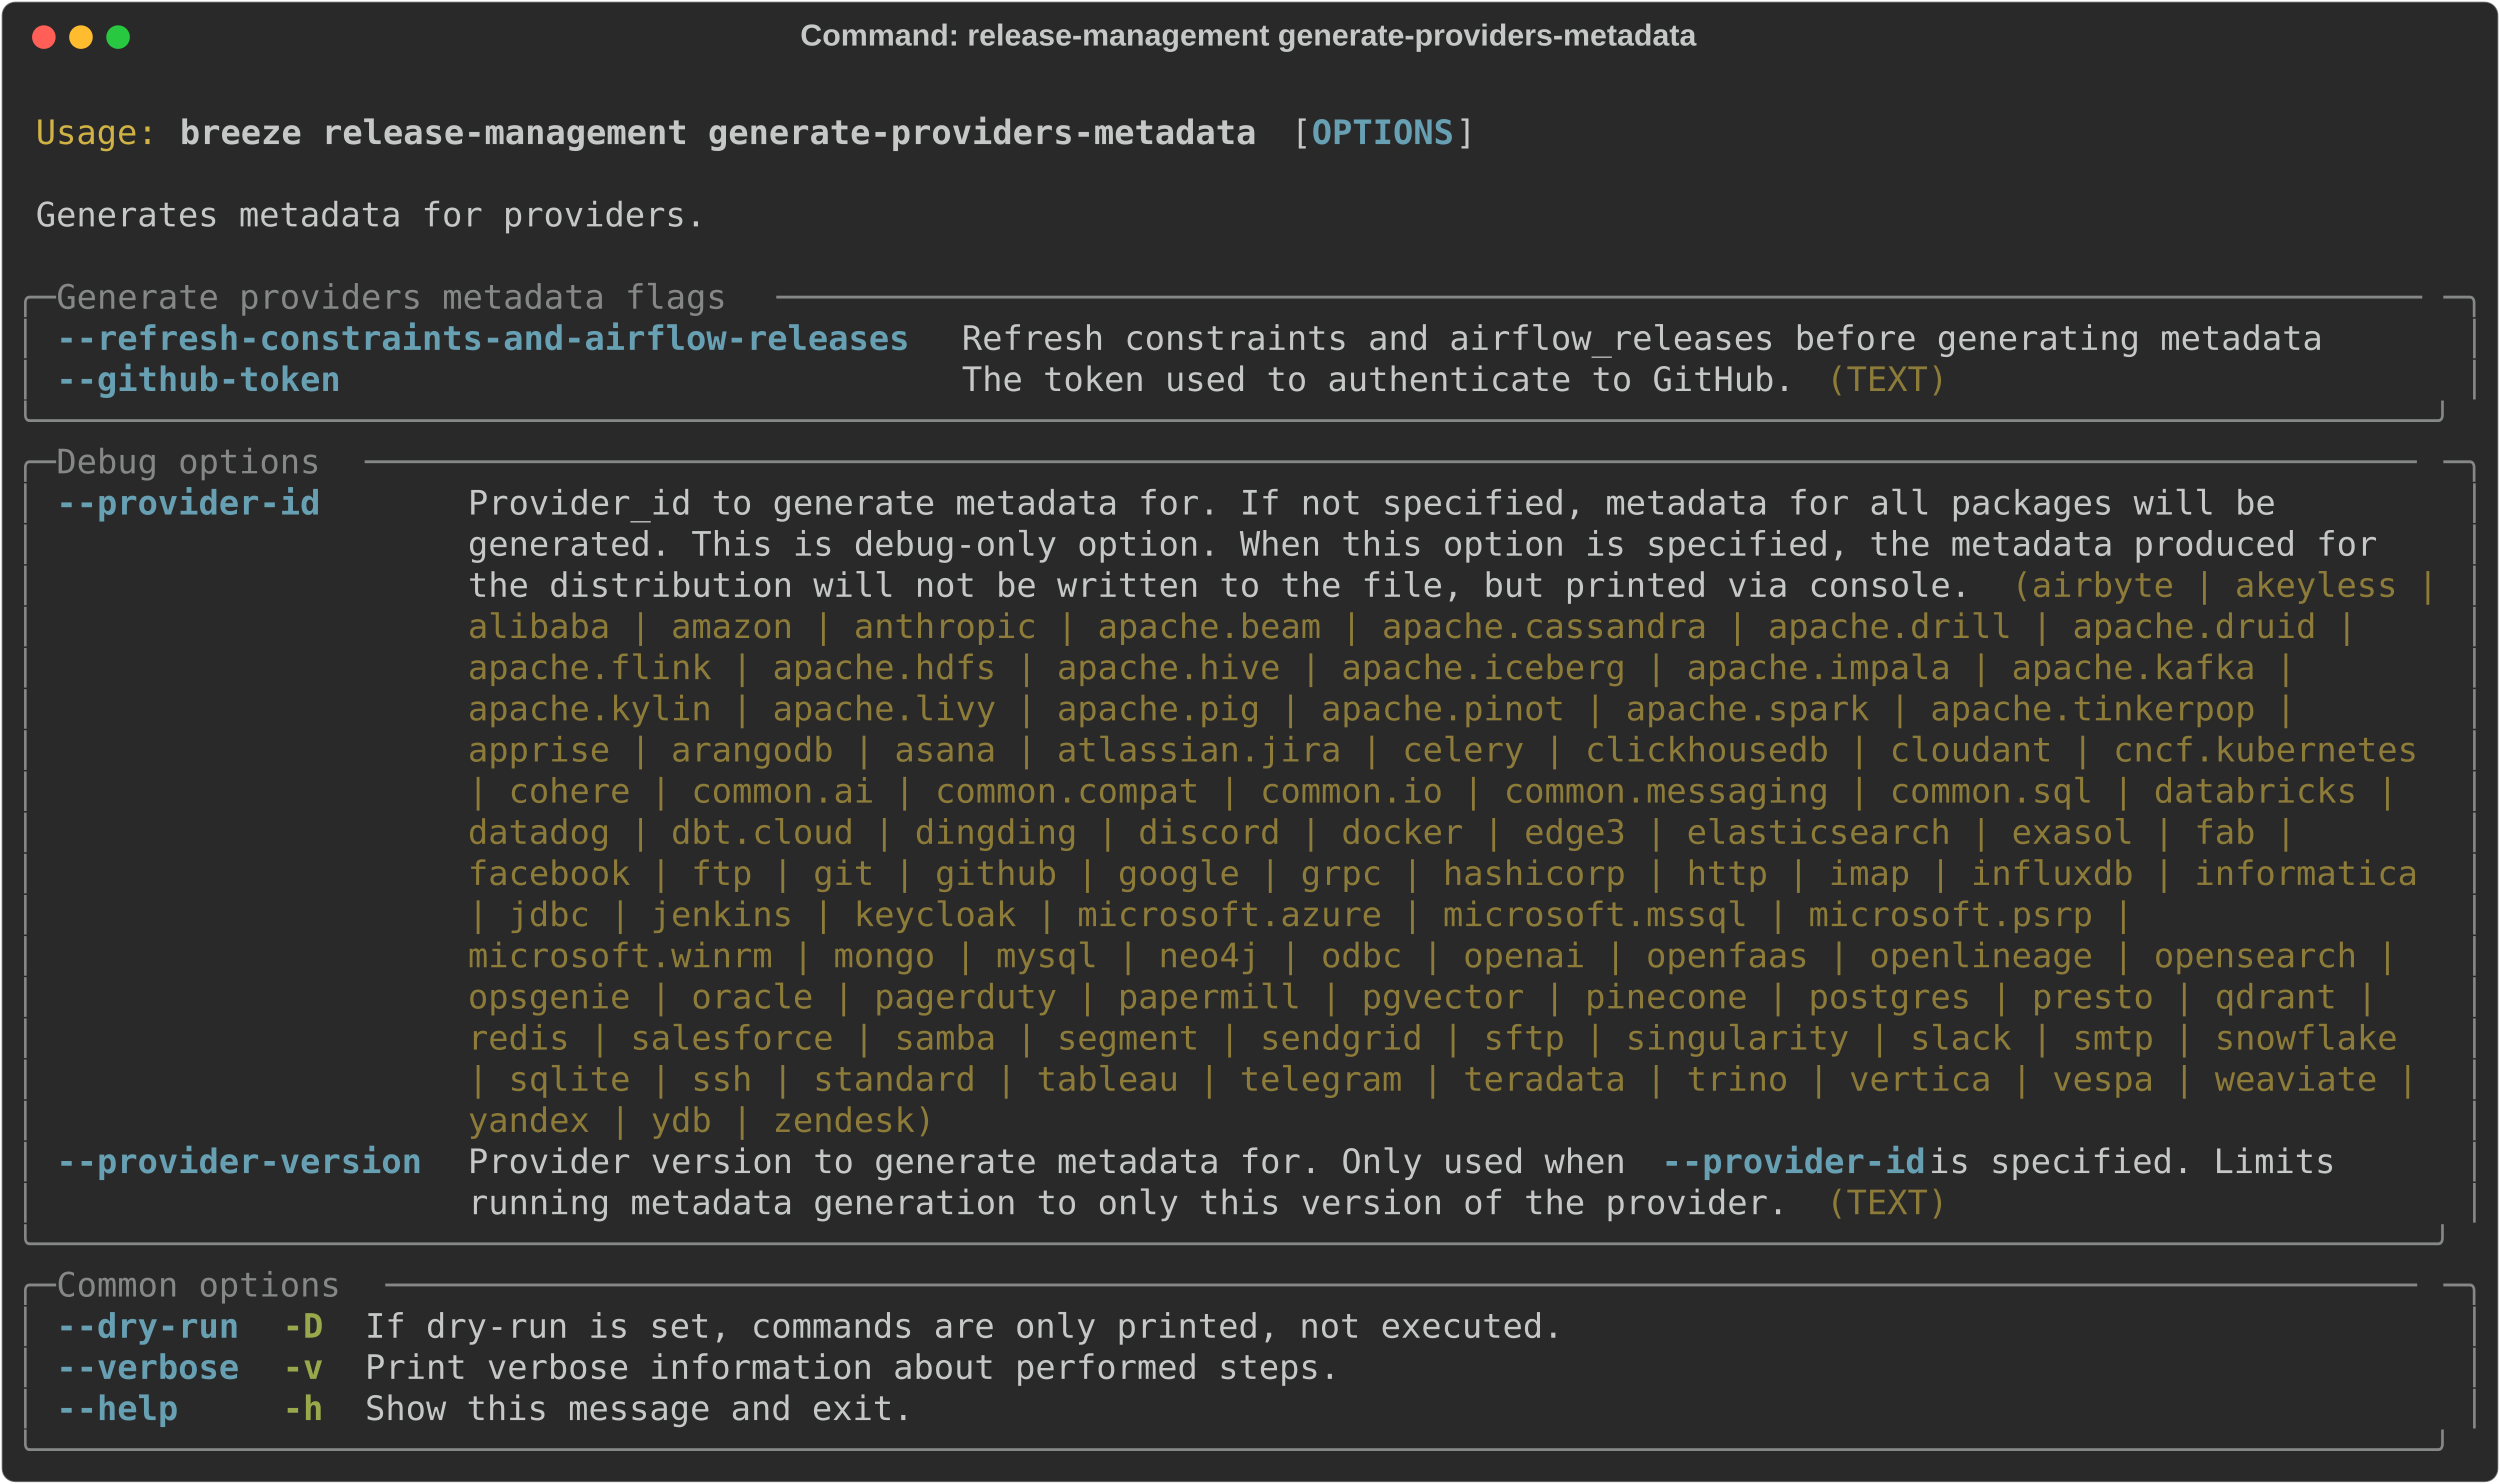
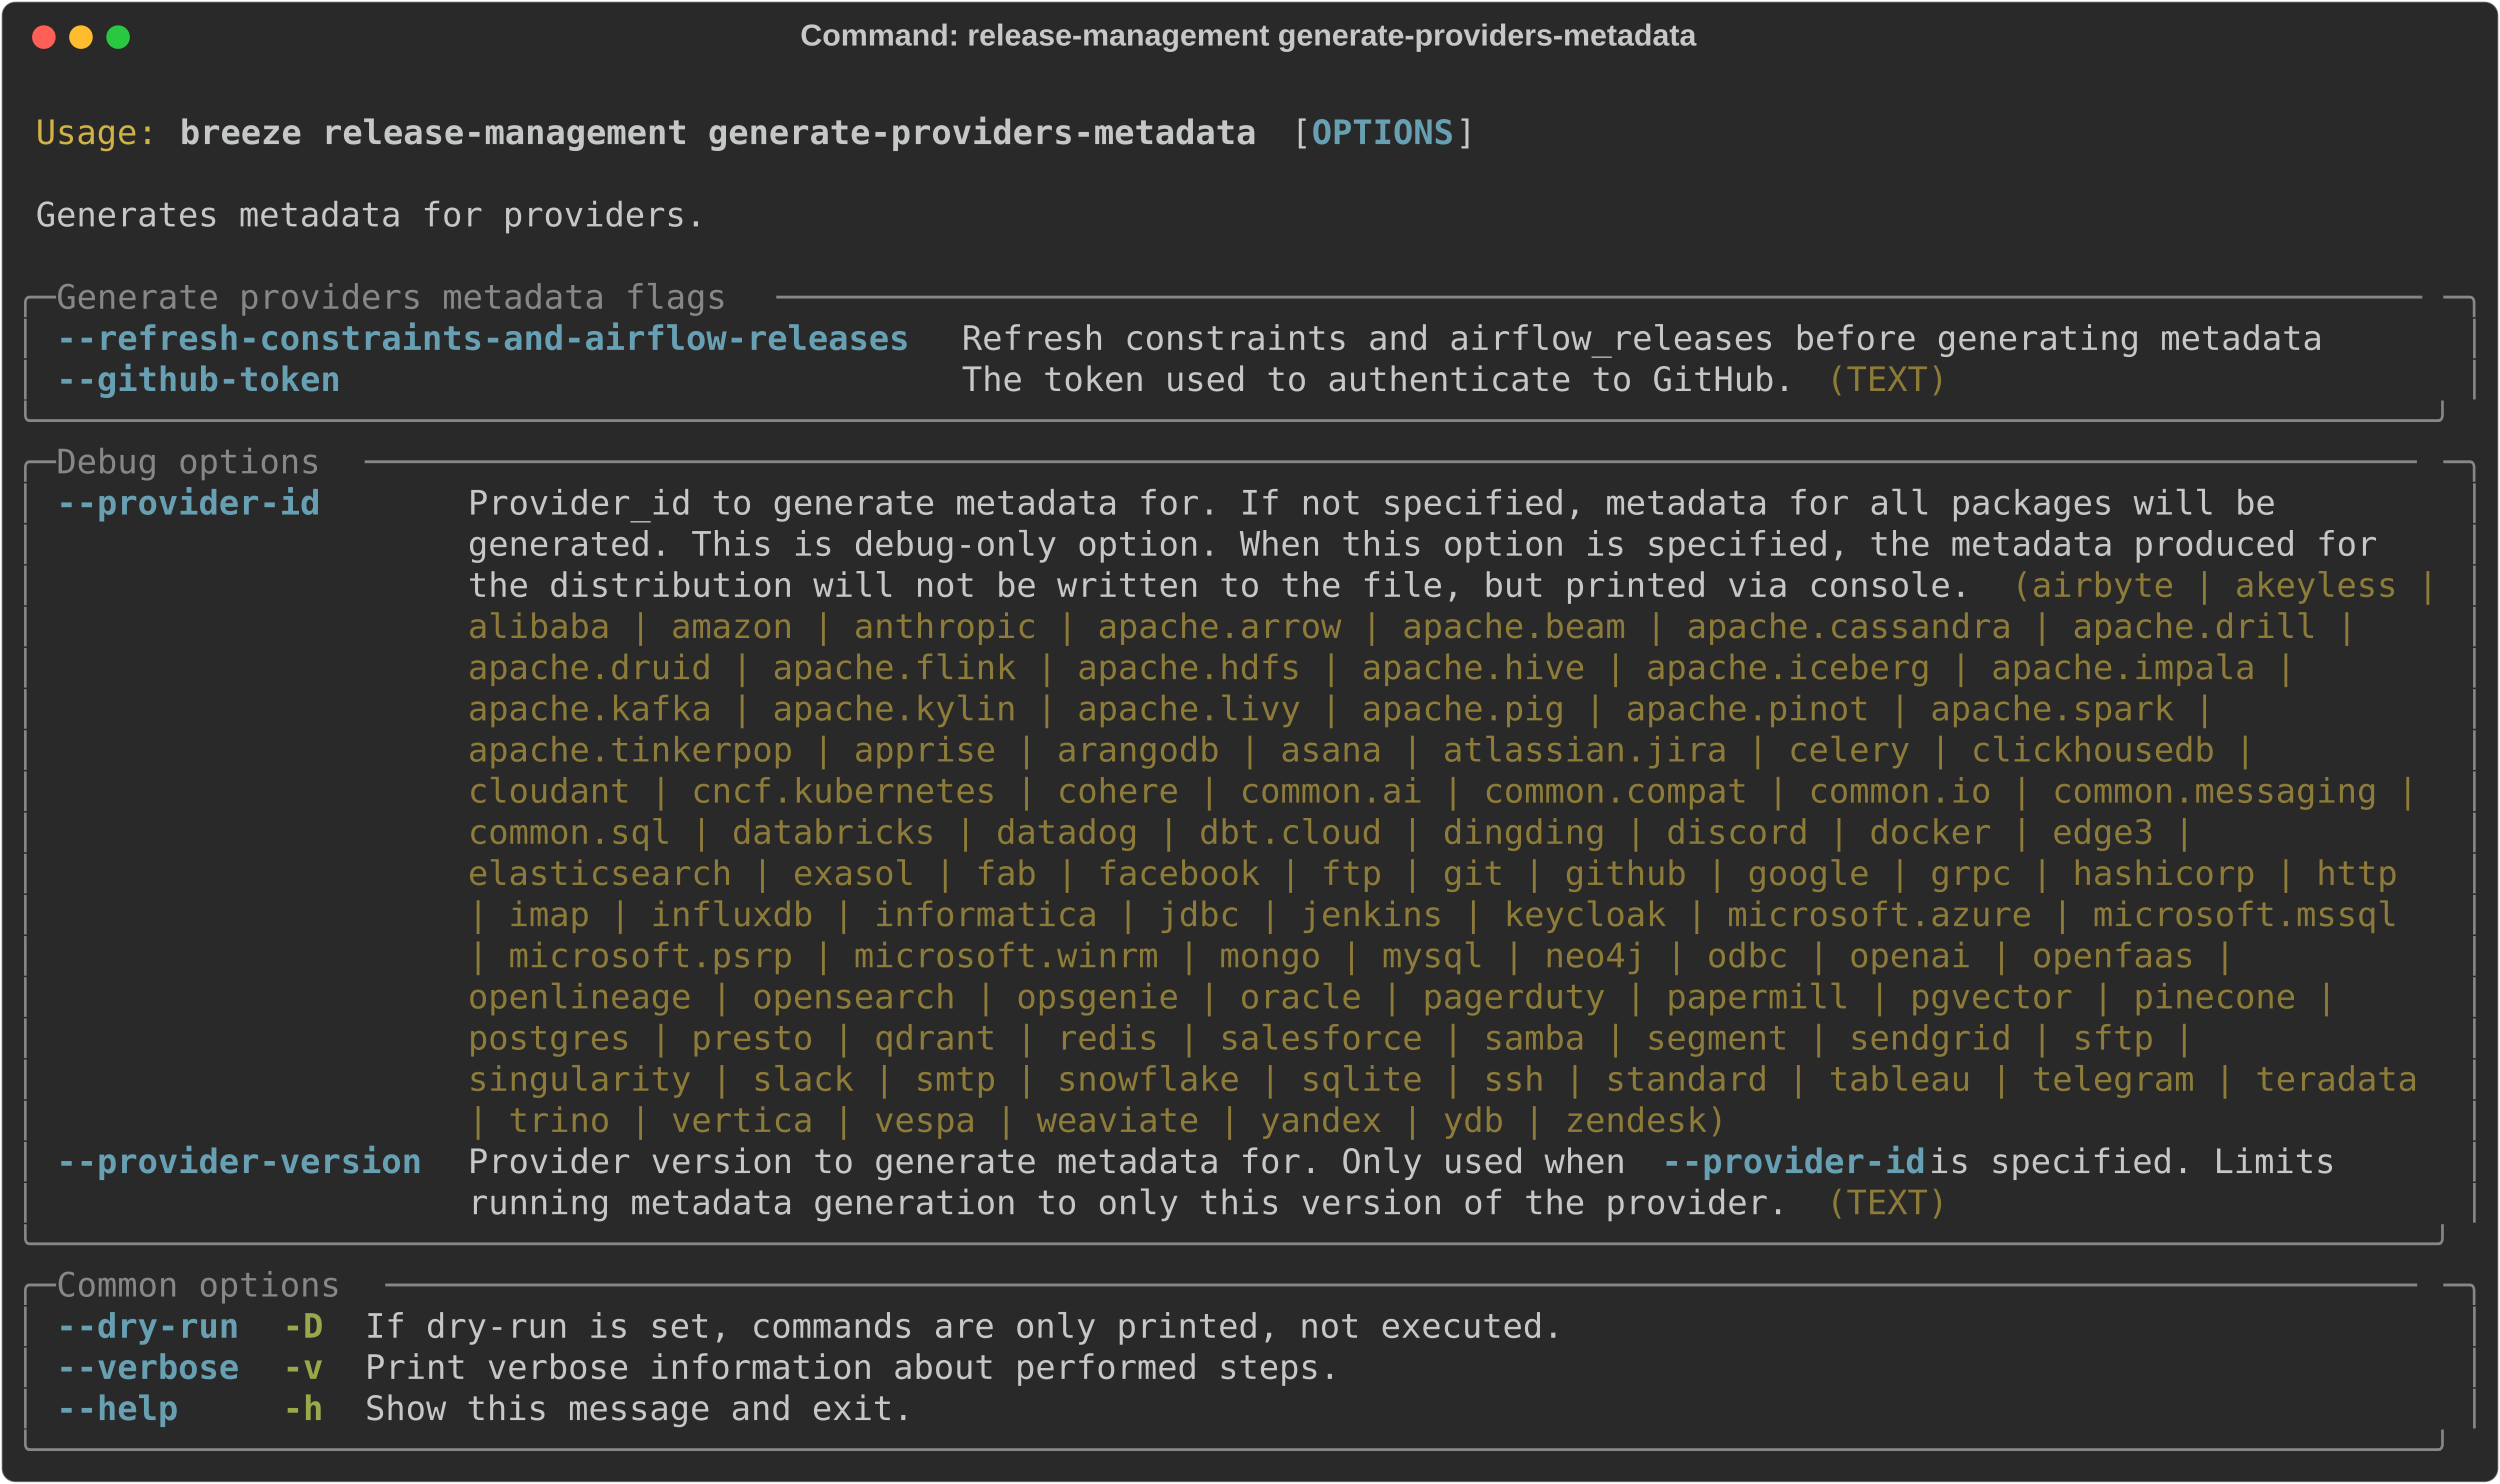
<svg xmlns="http://www.w3.org/2000/svg" class="rich-terminal" viewBox="0 0 1482 879.6">
  <style>

    @font-face {
        font-family: "Fira Code";
        src: local("FiraCode-Regular"),
                url("https://cdnjs.cloudflare.com/ajax/libs/firacode/6.2.0/woff2/FiraCode-Regular.woff2") format("woff2"),
                url("https://cdnjs.cloudflare.com/ajax/libs/firacode/6.2.0/woff/FiraCode-Regular.woff") format("woff");
        font-style: normal;
        font-weight: 400;
    }
    @font-face {
        font-family: "Fira Code";
        src: local("FiraCode-Bold"),
                url("https://cdnjs.cloudflare.com/ajax/libs/firacode/6.2.0/woff2/FiraCode-Bold.woff2") format("woff2"),
                url("https://cdnjs.cloudflare.com/ajax/libs/firacode/6.2.0/woff/FiraCode-Bold.woff") format("woff");
        font-style: bold;
        font-weight: 700;
    }

    .breeze-release-management-generate-providers-metadata-matrix {
        font-family: Fira Code, monospace;
        font-size: 20px;
        line-height: 24.4px;
        font-variant-east-asian: full-width;
    }

    .breeze-release-management-generate-providers-metadata-title {
        font-size: 18px;
        font-weight: bold;
        font-family: arial;
    }

    .breeze-release-management-generate-providers-metadata-r1 { fill: #c5c8c6 }
.breeze-release-management-generate-providers-metadata-r2 { fill: #d0b344 }
.breeze-release-management-generate-providers-metadata-r3 { fill: #c5c8c6;font-weight: bold }
.breeze-release-management-generate-providers-metadata-r4 { fill: #68a0b3;font-weight: bold }
.breeze-release-management-generate-providers-metadata-r5 { fill: #868887 }
.breeze-release-management-generate-providers-metadata-r6 { fill: #8d7b39 }
.breeze-release-management-generate-providers-metadata-r7 { fill: #98a84b;font-weight: bold }
    </style>
  <defs>
    <clipPath id="breeze-release-management-generate-providers-metadata-clip-terminal">
      <rect x="0" y="0" width="1463.0" height="828.6" />
    </clipPath>
    <clipPath id="breeze-release-management-generate-providers-metadata-line-0">
      <rect x="0" y="1.5" width="1464" height="24.65" />
    </clipPath>
    <clipPath id="breeze-release-management-generate-providers-metadata-line-1">
      <rect x="0" y="25.9" width="1464" height="24.65" />
    </clipPath>
    <clipPath id="breeze-release-management-generate-providers-metadata-line-2">
      <rect x="0" y="50.3" width="1464" height="24.65" />
    </clipPath>
    <clipPath id="breeze-release-management-generate-providers-metadata-line-3">
      <rect x="0" y="74.7" width="1464" height="24.65" />
    </clipPath>
    <clipPath id="breeze-release-management-generate-providers-metadata-line-4">
      <rect x="0" y="99.1" width="1464" height="24.65" />
    </clipPath>
    <clipPath id="breeze-release-management-generate-providers-metadata-line-5">
      <rect x="0" y="123.5" width="1464" height="24.65" />
    </clipPath>
    <clipPath id="breeze-release-management-generate-providers-metadata-line-6">
      <rect x="0" y="147.9" width="1464" height="24.65" />
    </clipPath>
    <clipPath id="breeze-release-management-generate-providers-metadata-line-7">
      <rect x="0" y="172.3" width="1464" height="24.65" />
    </clipPath>
    <clipPath id="breeze-release-management-generate-providers-metadata-line-8">
      <rect x="0" y="196.7" width="1464" height="24.65" />
    </clipPath>
    <clipPath id="breeze-release-management-generate-providers-metadata-line-9">
      <rect x="0" y="221.1" width="1464" height="24.65" />
    </clipPath>
    <clipPath id="breeze-release-management-generate-providers-metadata-line-10">
      <rect x="0" y="245.5" width="1464" height="24.65" />
    </clipPath>
    <clipPath id="breeze-release-management-generate-providers-metadata-line-11">
      <rect x="0" y="269.9" width="1464" height="24.65" />
    </clipPath>
    <clipPath id="breeze-release-management-generate-providers-metadata-line-12">
      <rect x="0" y="294.3" width="1464" height="24.65" />
    </clipPath>
    <clipPath id="breeze-release-management-generate-providers-metadata-line-13">
      <rect x="0" y="318.7" width="1464" height="24.65" />
    </clipPath>
    <clipPath id="breeze-release-management-generate-providers-metadata-line-14">
      <rect x="0" y="343.1" width="1464" height="24.65" />
    </clipPath>
    <clipPath id="breeze-release-management-generate-providers-metadata-line-15">
      <rect x="0" y="367.5" width="1464" height="24.65" />
    </clipPath>
    <clipPath id="breeze-release-management-generate-providers-metadata-line-16">
      <rect x="0" y="391.9" width="1464" height="24.65" />
    </clipPath>
    <clipPath id="breeze-release-management-generate-providers-metadata-line-17">
      <rect x="0" y="416.3" width="1464" height="24.65" />
    </clipPath>
    <clipPath id="breeze-release-management-generate-providers-metadata-line-18">
      <rect x="0" y="440.7" width="1464" height="24.65" />
    </clipPath>
    <clipPath id="breeze-release-management-generate-providers-metadata-line-19">
      <rect x="0" y="465.1" width="1464" height="24.65" />
    </clipPath>
    <clipPath id="breeze-release-management-generate-providers-metadata-line-20">
      <rect x="0" y="489.5" width="1464" height="24.65" />
    </clipPath>
    <clipPath id="breeze-release-management-generate-providers-metadata-line-21">
      <rect x="0" y="513.9" width="1464" height="24.65" />
    </clipPath>
    <clipPath id="breeze-release-management-generate-providers-metadata-line-22">
      <rect x="0" y="538.3" width="1464" height="24.65" />
    </clipPath>
    <clipPath id="breeze-release-management-generate-providers-metadata-line-23">
      <rect x="0" y="562.7" width="1464" height="24.65" />
    </clipPath>
    <clipPath id="breeze-release-management-generate-providers-metadata-line-24">
      <rect x="0" y="587.1" width="1464" height="24.65" />
    </clipPath>
    <clipPath id="breeze-release-management-generate-providers-metadata-line-25">
      <rect x="0" y="611.5" width="1464" height="24.65" />
    </clipPath>
    <clipPath id="breeze-release-management-generate-providers-metadata-line-26">
      <rect x="0" y="635.9" width="1464" height="24.65" />
    </clipPath>
    <clipPath id="breeze-release-management-generate-providers-metadata-line-27">
      <rect x="0" y="660.3" width="1464" height="24.65" />
    </clipPath>
    <clipPath id="breeze-release-management-generate-providers-metadata-line-28">
      <rect x="0" y="684.7" width="1464" height="24.65" />
    </clipPath>
    <clipPath id="breeze-release-management-generate-providers-metadata-line-29">
      <rect x="0" y="709.1" width="1464" height="24.65" />
    </clipPath>
    <clipPath id="breeze-release-management-generate-providers-metadata-line-30">
      <rect x="0" y="733.5" width="1464" height="24.65" />
    </clipPath>
    <clipPath id="breeze-release-management-generate-providers-metadata-line-31">
      <rect x="0" y="757.9" width="1464" height="24.65" />
    </clipPath>
    <clipPath id="breeze-release-management-generate-providers-metadata-line-32">
      <rect x="0" y="782.3" width="1464" height="24.65" />
    </clipPath>
  </defs>
  <rect fill="#292929" stroke="rgba(255,255,255,0.35)" stroke-width="1" x="1" y="1" width="1480" height="877.6" rx="8" />
  <text class="breeze-release-management-generate-providers-metadata-title" fill="#c5c8c6" text-anchor="middle" x="740" y="27">Command: release-management generate-providers-metadata</text>
  <g transform="translate(26,22)">
    <circle cx="0" cy="0" r="7" fill="#ff5f57" />
    <circle cx="22" cy="0" r="7" fill="#febc2e" />
    <circle cx="44" cy="0" r="7" fill="#28c840" />
  </g>
  <g transform="translate(9, 41)" clip-path="url(#breeze-release-management-generate-providers-metadata-clip-terminal)">
    <g class="breeze-release-management-generate-providers-metadata-matrix">
      <text class="breeze-release-management-generate-providers-metadata-r1" x="1464" y="20" textLength="12.2" clip-path="url(#breeze-release-management-generate-providers-metadata-line-0)">
</text>
      <text class="breeze-release-management-generate-providers-metadata-r2" x="12.2" y="44.4" textLength="73.2" clip-path="url(#breeze-release-management-generate-providers-metadata-line-1)">Usage:</text>
      <text class="breeze-release-management-generate-providers-metadata-r3" x="97.6" y="44.4" textLength="646.6" clip-path="url(#breeze-release-management-generate-providers-metadata-line-1)">breeze release-management generate-providers-metadata</text>
      <text class="breeze-release-management-generate-providers-metadata-r1" x="756.4" y="44.4" textLength="12.2" clip-path="url(#breeze-release-management-generate-providers-metadata-line-1)">[</text>
      <text class="breeze-release-management-generate-providers-metadata-r4" x="768.6" y="44.4" textLength="85.4" clip-path="url(#breeze-release-management-generate-providers-metadata-line-1)">OPTIONS</text>
      <text class="breeze-release-management-generate-providers-metadata-r1" x="854" y="44.4" textLength="12.2" clip-path="url(#breeze-release-management-generate-providers-metadata-line-1)">]</text>
      <text class="breeze-release-management-generate-providers-metadata-r1" x="1464" y="44.4" textLength="12.2" clip-path="url(#breeze-release-management-generate-providers-metadata-line-1)">
</text>
      <text class="breeze-release-management-generate-providers-metadata-r1" x="1464" y="68.8" textLength="12.2" clip-path="url(#breeze-release-management-generate-providers-metadata-line-2)">
</text>
      <text class="breeze-release-management-generate-providers-metadata-r1" x="12.2" y="93.2" textLength="402.6" clip-path="url(#breeze-release-management-generate-providers-metadata-line-3)">Generates metadata for providers.</text>
      <text class="breeze-release-management-generate-providers-metadata-r1" x="1464" y="93.2" textLength="12.2" clip-path="url(#breeze-release-management-generate-providers-metadata-line-3)">
</text>
      <text class="breeze-release-management-generate-providers-metadata-r1" x="1464" y="117.6" textLength="12.2" clip-path="url(#breeze-release-management-generate-providers-metadata-line-4)">
</text>
      <text class="breeze-release-management-generate-providers-metadata-r5" x="0" y="142" textLength="24.4" clip-path="url(#breeze-release-management-generate-providers-metadata-line-5)">╭─</text>
      <text class="breeze-release-management-generate-providers-metadata-r5" x="24.4" y="142" textLength="427" clip-path="url(#breeze-release-management-generate-providers-metadata-line-5)"> Generate providers metadata flags </text>
      <text class="breeze-release-management-generate-providers-metadata-r5" x="451.4" y="142" textLength="988.2" clip-path="url(#breeze-release-management-generate-providers-metadata-line-5)">─────────────────────────────────────────────────────────────────────────────────</text>
      <text class="breeze-release-management-generate-providers-metadata-r5" x="1439.6" y="142" textLength="24.4" clip-path="url(#breeze-release-management-generate-providers-metadata-line-5)">─╮</text>
      <text class="breeze-release-management-generate-providers-metadata-r1" x="1464" y="142" textLength="12.2" clip-path="url(#breeze-release-management-generate-providers-metadata-line-5)">
</text>
      <text class="breeze-release-management-generate-providers-metadata-r5" x="0" y="166.4" textLength="12.2" clip-path="url(#breeze-release-management-generate-providers-metadata-line-6)">│</text>
      <text class="breeze-release-management-generate-providers-metadata-r4" x="24.4" y="166.4" textLength="512.4" clip-path="url(#breeze-release-management-generate-providers-metadata-line-6)">--refresh-constraints-and-airflow-releases</text>
      <text class="breeze-release-management-generate-providers-metadata-r1" x="561.2" y="166.4" textLength="817.4" clip-path="url(#breeze-release-management-generate-providers-metadata-line-6)">Refresh constraints and airflow_releases before generating metadata</text>
      <text class="breeze-release-management-generate-providers-metadata-r5" x="1451.8" y="166.4" textLength="12.2" clip-path="url(#breeze-release-management-generate-providers-metadata-line-6)">│</text>
      <text class="breeze-release-management-generate-providers-metadata-r1" x="1464" y="166.4" textLength="12.2" clip-path="url(#breeze-release-management-generate-providers-metadata-line-6)">
</text>
      <text class="breeze-release-management-generate-providers-metadata-r5" x="0" y="190.8" textLength="12.2" clip-path="url(#breeze-release-management-generate-providers-metadata-line-7)">│</text>
      <text class="breeze-release-management-generate-providers-metadata-r4" x="24.4" y="190.8" textLength="512.4" clip-path="url(#breeze-release-management-generate-providers-metadata-line-7)">--github-token                            </text>
      <text class="breeze-release-management-generate-providers-metadata-r1" x="561.2" y="190.8" textLength="512.4" clip-path="url(#breeze-release-management-generate-providers-metadata-line-7)">The token used to authenticate to GitHub. </text>
      <text class="breeze-release-management-generate-providers-metadata-r6" x="1073.6" y="190.8" textLength="73.2" clip-path="url(#breeze-release-management-generate-providers-metadata-line-7)">(TEXT)</text>
      <text class="breeze-release-management-generate-providers-metadata-r5" x="1451.8" y="190.8" textLength="12.2" clip-path="url(#breeze-release-management-generate-providers-metadata-line-7)">│</text>
      <text class="breeze-release-management-generate-providers-metadata-r1" x="1464" y="190.8" textLength="12.2" clip-path="url(#breeze-release-management-generate-providers-metadata-line-7)">
</text>
      <text class="breeze-release-management-generate-providers-metadata-r5" x="0" y="215.2" textLength="1464" clip-path="url(#breeze-release-management-generate-providers-metadata-line-8)">╰──────────────────────────────────────────────────────────────────────────────────────────────────────────────────────╯</text>
      <text class="breeze-release-management-generate-providers-metadata-r1" x="1464" y="215.2" textLength="12.2" clip-path="url(#breeze-release-management-generate-providers-metadata-line-8)">
</text>
      <text class="breeze-release-management-generate-providers-metadata-r5" x="0" y="239.6" textLength="24.4" clip-path="url(#breeze-release-management-generate-providers-metadata-line-9)">╭─</text>
      <text class="breeze-release-management-generate-providers-metadata-r5" x="24.4" y="239.6" textLength="183" clip-path="url(#breeze-release-management-generate-providers-metadata-line-9)"> Debug options </text>
      <text class="breeze-release-management-generate-providers-metadata-r5" x="207.4" y="239.6" textLength="1232.2" clip-path="url(#breeze-release-management-generate-providers-metadata-line-9)">─────────────────────────────────────────────────────────────────────────────────────────────────────</text>
      <text class="breeze-release-management-generate-providers-metadata-r5" x="1439.6" y="239.6" textLength="24.4" clip-path="url(#breeze-release-management-generate-providers-metadata-line-9)">─╮</text>
      <text class="breeze-release-management-generate-providers-metadata-r1" x="1464" y="239.6" textLength="12.2" clip-path="url(#breeze-release-management-generate-providers-metadata-line-9)">
</text>
      <text class="breeze-release-management-generate-providers-metadata-r5" x="0" y="264" textLength="12.2" clip-path="url(#breeze-release-management-generate-providers-metadata-line-10)">│</text>
      <text class="breeze-release-management-generate-providers-metadata-r4" x="24.4" y="264" textLength="219.6" clip-path="url(#breeze-release-management-generate-providers-metadata-line-10)">--provider-id     </text>
      <text class="breeze-release-management-generate-providers-metadata-r1" x="268.4" y="264" textLength="1171.2" clip-path="url(#breeze-release-management-generate-providers-metadata-line-10)">Provider_id to generate metadata for. If not specified, metadata for all packages will be       </text>
      <text class="breeze-release-management-generate-providers-metadata-r5" x="1451.8" y="264" textLength="12.2" clip-path="url(#breeze-release-management-generate-providers-metadata-line-10)">│</text>
      <text class="breeze-release-management-generate-providers-metadata-r1" x="1464" y="264" textLength="12.2" clip-path="url(#breeze-release-management-generate-providers-metadata-line-10)">
</text>
      <text class="breeze-release-management-generate-providers-metadata-r5" x="0" y="288.4" textLength="12.2" clip-path="url(#breeze-release-management-generate-providers-metadata-line-11)">│</text>
      <text class="breeze-release-management-generate-providers-metadata-r1" x="268.4" y="288.4" textLength="1171.2" clip-path="url(#breeze-release-management-generate-providers-metadata-line-11)">generated. This is debug-only option. When this option is specified, the metadata produced for  </text>
      <text class="breeze-release-management-generate-providers-metadata-r5" x="1451.8" y="288.4" textLength="12.2" clip-path="url(#breeze-release-management-generate-providers-metadata-line-11)">│</text>
      <text class="breeze-release-management-generate-providers-metadata-r1" x="1464" y="288.4" textLength="12.2" clip-path="url(#breeze-release-management-generate-providers-metadata-line-11)">
</text>
      <text class="breeze-release-management-generate-providers-metadata-r5" x="0" y="312.8" textLength="12.2" clip-path="url(#breeze-release-management-generate-providers-metadata-line-12)">│</text>
      <text class="breeze-release-management-generate-providers-metadata-r1" x="268.4" y="312.8" textLength="915" clip-path="url(#breeze-release-management-generate-providers-metadata-line-12)">the distribution will not be written to the file, but printed via console. </text>
      <text class="breeze-release-management-generate-providers-metadata-r6" x="1183.4" y="312.8" textLength="256.2" clip-path="url(#breeze-release-management-generate-providers-metadata-line-12)">(airbyte | akeyless |</text>
      <text class="breeze-release-management-generate-providers-metadata-r5" x="1451.8" y="312.8" textLength="12.2" clip-path="url(#breeze-release-management-generate-providers-metadata-line-12)">│</text>
      <text class="breeze-release-management-generate-providers-metadata-r1" x="1464" y="312.8" textLength="12.2" clip-path="url(#breeze-release-management-generate-providers-metadata-line-12)">
</text>
      <text class="breeze-release-management-generate-providers-metadata-r5" x="0" y="337.2" textLength="12.2" clip-path="url(#breeze-release-management-generate-providers-metadata-line-13)">│</text>
-       <text class="breeze-release-management-generate-providers-metadata-r6" x="268.4" y="337.2" textLength="1146.8" clip-path="url(#breeze-release-management-generate-providers-metadata-line-13)">alibaba | amazon | anthropic | apache.beam | apache.cassandra | apache.drill | apache.druid | </text>
+       <text class="breeze-release-management-generate-providers-metadata-r6" x="268.4" y="337.2" textLength="1146.8" clip-path="url(#breeze-release-management-generate-providers-metadata-line-13)">alibaba | amazon | anthropic | apache.arrow | apache.beam | apache.cassandra | apache.drill | </text>
      <text class="breeze-release-management-generate-providers-metadata-r5" x="1451.8" y="337.2" textLength="12.2" clip-path="url(#breeze-release-management-generate-providers-metadata-line-13)">│</text>
      <text class="breeze-release-management-generate-providers-metadata-r1" x="1464" y="337.2" textLength="12.2" clip-path="url(#breeze-release-management-generate-providers-metadata-line-13)">
</text>
      <text class="breeze-release-management-generate-providers-metadata-r5" x="0" y="361.6" textLength="12.2" clip-path="url(#breeze-release-management-generate-providers-metadata-line-14)">│</text>
-       <text class="breeze-release-management-generate-providers-metadata-r6" x="268.4" y="361.6" textLength="1110.2" clip-path="url(#breeze-release-management-generate-providers-metadata-line-14)">apache.flink | apache.hdfs | apache.hive | apache.iceberg | apache.impala | apache.kafka | </text>
+       <text class="breeze-release-management-generate-providers-metadata-r6" x="268.4" y="361.6" textLength="1110.2" clip-path="url(#breeze-release-management-generate-providers-metadata-line-14)">apache.druid | apache.flink | apache.hdfs | apache.hive | apache.iceberg | apache.impala | </text>
      <text class="breeze-release-management-generate-providers-metadata-r5" x="1451.8" y="361.6" textLength="12.2" clip-path="url(#breeze-release-management-generate-providers-metadata-line-14)">│</text>
      <text class="breeze-release-management-generate-providers-metadata-r1" x="1464" y="361.6" textLength="12.2" clip-path="url(#breeze-release-management-generate-providers-metadata-line-14)">
</text>
      <text class="breeze-release-management-generate-providers-metadata-r5" x="0" y="386" textLength="12.2" clip-path="url(#breeze-release-management-generate-providers-metadata-line-15)">│</text>
-       <text class="breeze-release-management-generate-providers-metadata-r6" x="268.4" y="386" textLength="1110.2" clip-path="url(#breeze-release-management-generate-providers-metadata-line-15)">apache.kylin | apache.livy | apache.pig | apache.pinot | apache.spark | apache.tinkerpop | </text>
+       <text class="breeze-release-management-generate-providers-metadata-r6" x="268.4" y="386" textLength="1061.4" clip-path="url(#breeze-release-management-generate-providers-metadata-line-15)">apache.kafka | apache.kylin | apache.livy | apache.pig | apache.pinot | apache.spark | </text>
      <text class="breeze-release-management-generate-providers-metadata-r5" x="1451.8" y="386" textLength="12.2" clip-path="url(#breeze-release-management-generate-providers-metadata-line-15)">│</text>
      <text class="breeze-release-management-generate-providers-metadata-r1" x="1464" y="386" textLength="12.2" clip-path="url(#breeze-release-management-generate-providers-metadata-line-15)">
</text>
      <text class="breeze-release-management-generate-providers-metadata-r5" x="0" y="410.4" textLength="12.2" clip-path="url(#breeze-release-management-generate-providers-metadata-line-16)">│</text>
-       <text class="breeze-release-management-generate-providers-metadata-r6" x="268.4" y="410.4" textLength="1171.2" clip-path="url(#breeze-release-management-generate-providers-metadata-line-16)">apprise | arangodb | asana | atlassian.jira | celery | clickhousedb | cloudant | cncf.kubernetes</text>
+       <text class="breeze-release-management-generate-providers-metadata-r6" x="268.4" y="410.4" textLength="1085.8" clip-path="url(#breeze-release-management-generate-providers-metadata-line-16)">apache.tinkerpop | apprise | arangodb | asana | atlassian.jira | celery | clickhousedb | </text>
      <text class="breeze-release-management-generate-providers-metadata-r5" x="1451.8" y="410.4" textLength="12.2" clip-path="url(#breeze-release-management-generate-providers-metadata-line-16)">│</text>
      <text class="breeze-release-management-generate-providers-metadata-r1" x="1464" y="410.4" textLength="12.2" clip-path="url(#breeze-release-management-generate-providers-metadata-line-16)">
</text>
      <text class="breeze-release-management-generate-providers-metadata-r5" x="0" y="434.8" textLength="12.2" clip-path="url(#breeze-release-management-generate-providers-metadata-line-17)">│</text>
-       <text class="breeze-release-management-generate-providers-metadata-r6" x="268.4" y="434.8" textLength="1171.2" clip-path="url(#breeze-release-management-generate-providers-metadata-line-17)">| cohere | common.ai | common.compat | common.io | common.messaging | common.sql | databricks | </text>
+       <text class="breeze-release-management-generate-providers-metadata-r6" x="268.4" y="434.8" textLength="1171.2" clip-path="url(#breeze-release-management-generate-providers-metadata-line-17)">cloudant | cncf.kubernetes | cohere | common.ai | common.compat | common.io | common.messaging |</text>
      <text class="breeze-release-management-generate-providers-metadata-r5" x="1451.8" y="434.8" textLength="12.2" clip-path="url(#breeze-release-management-generate-providers-metadata-line-17)">│</text>
      <text class="breeze-release-management-generate-providers-metadata-r1" x="1464" y="434.8" textLength="12.2" clip-path="url(#breeze-release-management-generate-providers-metadata-line-17)">
</text>
      <text class="breeze-release-management-generate-providers-metadata-r5" x="0" y="459.2" textLength="12.2" clip-path="url(#breeze-release-management-generate-providers-metadata-line-18)">│</text>
-       <text class="breeze-release-management-generate-providers-metadata-r6" x="268.4" y="459.2" textLength="1110.2" clip-path="url(#breeze-release-management-generate-providers-metadata-line-18)">datadog | dbt.cloud | dingding | discord | docker | edge3 | elasticsearch | exasol | fab | </text>
+       <text class="breeze-release-management-generate-providers-metadata-r6" x="268.4" y="459.2" textLength="1049.2" clip-path="url(#breeze-release-management-generate-providers-metadata-line-18)">common.sql | databricks | datadog | dbt.cloud | dingding | discord | docker | edge3 | </text>
      <text class="breeze-release-management-generate-providers-metadata-r5" x="1451.8" y="459.2" textLength="12.2" clip-path="url(#breeze-release-management-generate-providers-metadata-line-18)">│</text>
      <text class="breeze-release-management-generate-providers-metadata-r1" x="1464" y="459.2" textLength="12.2" clip-path="url(#breeze-release-management-generate-providers-metadata-line-18)">
</text>
      <text class="breeze-release-management-generate-providers-metadata-r5" x="0" y="483.6" textLength="12.2" clip-path="url(#breeze-release-management-generate-providers-metadata-line-19)">│</text>
-       <text class="breeze-release-management-generate-providers-metadata-r6" x="268.4" y="483.6" textLength="1171.2" clip-path="url(#breeze-release-management-generate-providers-metadata-line-19)">facebook | ftp | git | github | google | grpc | hashicorp | http | imap | influxdb | informatica</text>
+       <text class="breeze-release-management-generate-providers-metadata-r6" x="268.4" y="483.6" textLength="1171.2" clip-path="url(#breeze-release-management-generate-providers-metadata-line-19)">elasticsearch | exasol | fab | facebook | ftp | git | github | google | grpc | hashicorp | http </text>
      <text class="breeze-release-management-generate-providers-metadata-r5" x="1451.8" y="483.6" textLength="12.2" clip-path="url(#breeze-release-management-generate-providers-metadata-line-19)">│</text>
      <text class="breeze-release-management-generate-providers-metadata-r1" x="1464" y="483.6" textLength="12.2" clip-path="url(#breeze-release-management-generate-providers-metadata-line-19)">
</text>
      <text class="breeze-release-management-generate-providers-metadata-r5" x="0" y="508" textLength="12.2" clip-path="url(#breeze-release-management-generate-providers-metadata-line-20)">│</text>
-       <text class="breeze-release-management-generate-providers-metadata-r6" x="268.4" y="508" textLength="1012.6" clip-path="url(#breeze-release-management-generate-providers-metadata-line-20)">| jdbc | jenkins | keycloak | microsoft.azure | microsoft.mssql | microsoft.psrp | </text>
+       <text class="breeze-release-management-generate-providers-metadata-r6" x="268.4" y="508" textLength="1171.2" clip-path="url(#breeze-release-management-generate-providers-metadata-line-20)">| imap | influxdb | informatica | jdbc | jenkins | keycloak | microsoft.azure | microsoft.mssql </text>
      <text class="breeze-release-management-generate-providers-metadata-r5" x="1451.8" y="508" textLength="12.2" clip-path="url(#breeze-release-management-generate-providers-metadata-line-20)">│</text>
      <text class="breeze-release-management-generate-providers-metadata-r1" x="1464" y="508" textLength="12.2" clip-path="url(#breeze-release-management-generate-providers-metadata-line-20)">
</text>
      <text class="breeze-release-management-generate-providers-metadata-r5" x="0" y="532.4" textLength="12.2" clip-path="url(#breeze-release-management-generate-providers-metadata-line-21)">│</text>
-       <text class="breeze-release-management-generate-providers-metadata-r6" x="268.4" y="532.4" textLength="1171.2" clip-path="url(#breeze-release-management-generate-providers-metadata-line-21)">microsoft.winrm | mongo | mysql | neo4j | odbc | openai | openfaas | openlineage | opensearch | </text>
+       <text class="breeze-release-management-generate-providers-metadata-r6" x="268.4" y="532.4" textLength="1073.6" clip-path="url(#breeze-release-management-generate-providers-metadata-line-21)">| microsoft.psrp | microsoft.winrm | mongo | mysql | neo4j | odbc | openai | openfaas | </text>
      <text class="breeze-release-management-generate-providers-metadata-r5" x="1451.8" y="532.4" textLength="12.2" clip-path="url(#breeze-release-management-generate-providers-metadata-line-21)">│</text>
      <text class="breeze-release-management-generate-providers-metadata-r1" x="1464" y="532.4" textLength="12.2" clip-path="url(#breeze-release-management-generate-providers-metadata-line-21)">
</text>
      <text class="breeze-release-management-generate-providers-metadata-r5" x="0" y="556.8" textLength="12.2" clip-path="url(#breeze-release-management-generate-providers-metadata-line-22)">│</text>
-       <text class="breeze-release-management-generate-providers-metadata-r6" x="268.4" y="556.8" textLength="1159" clip-path="url(#breeze-release-management-generate-providers-metadata-line-22)">opsgenie | oracle | pagerduty | papermill | pgvector | pinecone | postgres | presto | qdrant | </text>
+       <text class="breeze-release-management-generate-providers-metadata-r6" x="268.4" y="556.8" textLength="1134.6" clip-path="url(#breeze-release-management-generate-providers-metadata-line-22)">openlineage | opensearch | opsgenie | oracle | pagerduty | papermill | pgvector | pinecone | </text>
      <text class="breeze-release-management-generate-providers-metadata-r5" x="1451.8" y="556.8" textLength="12.2" clip-path="url(#breeze-release-management-generate-providers-metadata-line-22)">│</text>
      <text class="breeze-release-management-generate-providers-metadata-r1" x="1464" y="556.8" textLength="12.2" clip-path="url(#breeze-release-management-generate-providers-metadata-line-22)">
</text>
      <text class="breeze-release-management-generate-providers-metadata-r5" x="0" y="581.2" textLength="12.2" clip-path="url(#breeze-release-management-generate-providers-metadata-line-23)">│</text>
-       <text class="breeze-release-management-generate-providers-metadata-r6" x="268.4" y="581.2" textLength="1171.2" clip-path="url(#breeze-release-management-generate-providers-metadata-line-23)">redis | salesforce | samba | segment | sendgrid | sftp | singularity | slack | smtp | snowflake </text>
+       <text class="breeze-release-management-generate-providers-metadata-r6" x="268.4" y="581.2" textLength="1049.2" clip-path="url(#breeze-release-management-generate-providers-metadata-line-23)">postgres | presto | qdrant | redis | salesforce | samba | segment | sendgrid | sftp | </text>
      <text class="breeze-release-management-generate-providers-metadata-r5" x="1451.8" y="581.2" textLength="12.2" clip-path="url(#breeze-release-management-generate-providers-metadata-line-23)">│</text>
      <text class="breeze-release-management-generate-providers-metadata-r1" x="1464" y="581.2" textLength="12.2" clip-path="url(#breeze-release-management-generate-providers-metadata-line-23)">
</text>
      <text class="breeze-release-management-generate-providers-metadata-r5" x="0" y="605.6" textLength="12.2" clip-path="url(#breeze-release-management-generate-providers-metadata-line-24)">│</text>
-       <text class="breeze-release-management-generate-providers-metadata-r6" x="268.4" y="605.6" textLength="1171.2" clip-path="url(#breeze-release-management-generate-providers-metadata-line-24)">| sqlite | ssh | standard | tableau | telegram | teradata | trino | vertica | vespa | weaviate |</text>
+       <text class="breeze-release-management-generate-providers-metadata-r6" x="268.4" y="605.6" textLength="1171.2" clip-path="url(#breeze-release-management-generate-providers-metadata-line-24)">singularity | slack | smtp | snowflake | sqlite | ssh | standard | tableau | telegram | teradata</text>
      <text class="breeze-release-management-generate-providers-metadata-r5" x="1451.8" y="605.6" textLength="12.2" clip-path="url(#breeze-release-management-generate-providers-metadata-line-24)">│</text>
      <text class="breeze-release-management-generate-providers-metadata-r1" x="1464" y="605.6" textLength="12.2" clip-path="url(#breeze-release-management-generate-providers-metadata-line-24)">
</text>
      <text class="breeze-release-management-generate-providers-metadata-r5" x="0" y="630" textLength="12.2" clip-path="url(#breeze-release-management-generate-providers-metadata-line-25)">│</text>
-       <text class="breeze-release-management-generate-providers-metadata-r6" x="268.4" y="630" textLength="280.6" clip-path="url(#breeze-release-management-generate-providers-metadata-line-25)">yandex | ydb | zendesk)</text>
+       <text class="breeze-release-management-generate-providers-metadata-r6" x="268.4" y="630" textLength="756.4" clip-path="url(#breeze-release-management-generate-providers-metadata-line-25)">| trino | vertica | vespa | weaviate | yandex | ydb | zendesk)</text>
      <text class="breeze-release-management-generate-providers-metadata-r5" x="1451.8" y="630" textLength="12.2" clip-path="url(#breeze-release-management-generate-providers-metadata-line-25)">│</text>
      <text class="breeze-release-management-generate-providers-metadata-r1" x="1464" y="630" textLength="12.2" clip-path="url(#breeze-release-management-generate-providers-metadata-line-25)">
</text>
      <text class="breeze-release-management-generate-providers-metadata-r5" x="0" y="654.4" textLength="12.2" clip-path="url(#breeze-release-management-generate-providers-metadata-line-26)">│</text>
      <text class="breeze-release-management-generate-providers-metadata-r4" x="24.4" y="654.4" textLength="219.6" clip-path="url(#breeze-release-management-generate-providers-metadata-line-26)">--provider-version</text>
      <text class="breeze-release-management-generate-providers-metadata-r1" x="268.4" y="654.4" textLength="707.6" clip-path="url(#breeze-release-management-generate-providers-metadata-line-26)">Provider version to generate metadata for. Only used when </text>
      <text class="breeze-release-management-generate-providers-metadata-r4" x="976" y="654.4" textLength="158.6" clip-path="url(#breeze-release-management-generate-providers-metadata-line-26)">--provider-id</text>
      <text class="breeze-release-management-generate-providers-metadata-r1" x="1134.6" y="654.4" textLength="305" clip-path="url(#breeze-release-management-generate-providers-metadata-line-26)"> is specified. Limits    </text>
      <text class="breeze-release-management-generate-providers-metadata-r5" x="1451.8" y="654.4" textLength="12.2" clip-path="url(#breeze-release-management-generate-providers-metadata-line-26)">│</text>
      <text class="breeze-release-management-generate-providers-metadata-r1" x="1464" y="654.4" textLength="12.2" clip-path="url(#breeze-release-management-generate-providers-metadata-line-26)">
</text>
      <text class="breeze-release-management-generate-providers-metadata-r5" x="0" y="678.8" textLength="12.2" clip-path="url(#breeze-release-management-generate-providers-metadata-line-27)">│</text>
      <text class="breeze-release-management-generate-providers-metadata-r1" x="268.4" y="678.8" textLength="805.2" clip-path="url(#breeze-release-management-generate-providers-metadata-line-27)">running metadata generation to only this version of the provider. </text>
      <text class="breeze-release-management-generate-providers-metadata-r6" x="1073.6" y="678.8" textLength="73.2" clip-path="url(#breeze-release-management-generate-providers-metadata-line-27)">(TEXT)</text>
      <text class="breeze-release-management-generate-providers-metadata-r5" x="1451.8" y="678.8" textLength="12.2" clip-path="url(#breeze-release-management-generate-providers-metadata-line-27)">│</text>
      <text class="breeze-release-management-generate-providers-metadata-r1" x="1464" y="678.8" textLength="12.2" clip-path="url(#breeze-release-management-generate-providers-metadata-line-27)">
</text>
      <text class="breeze-release-management-generate-providers-metadata-r5" x="0" y="703.2" textLength="1464" clip-path="url(#breeze-release-management-generate-providers-metadata-line-28)">╰──────────────────────────────────────────────────────────────────────────────────────────────────────────────────────╯</text>
      <text class="breeze-release-management-generate-providers-metadata-r1" x="1464" y="703.2" textLength="12.2" clip-path="url(#breeze-release-management-generate-providers-metadata-line-28)">
</text>
      <text class="breeze-release-management-generate-providers-metadata-r5" x="0" y="727.6" textLength="24.4" clip-path="url(#breeze-release-management-generate-providers-metadata-line-29)">╭─</text>
      <text class="breeze-release-management-generate-providers-metadata-r5" x="24.4" y="727.6" textLength="195.2" clip-path="url(#breeze-release-management-generate-providers-metadata-line-29)"> Common options </text>
      <text class="breeze-release-management-generate-providers-metadata-r5" x="219.6" y="727.6" textLength="1220" clip-path="url(#breeze-release-management-generate-providers-metadata-line-29)">────────────────────────────────────────────────────────────────────────────────────────────────────</text>
      <text class="breeze-release-management-generate-providers-metadata-r5" x="1439.6" y="727.6" textLength="24.4" clip-path="url(#breeze-release-management-generate-providers-metadata-line-29)">─╮</text>
      <text class="breeze-release-management-generate-providers-metadata-r1" x="1464" y="727.6" textLength="12.2" clip-path="url(#breeze-release-management-generate-providers-metadata-line-29)">
</text>
      <text class="breeze-release-management-generate-providers-metadata-r5" x="0" y="752" textLength="12.2" clip-path="url(#breeze-release-management-generate-providers-metadata-line-30)">│</text>
      <text class="breeze-release-management-generate-providers-metadata-r4" x="24.4" y="752" textLength="109.8" clip-path="url(#breeze-release-management-generate-providers-metadata-line-30)">--dry-run</text>
      <text class="breeze-release-management-generate-providers-metadata-r7" x="158.6" y="752" textLength="24.4" clip-path="url(#breeze-release-management-generate-providers-metadata-line-30)">-D</text>
      <text class="breeze-release-management-generate-providers-metadata-r1" x="207.4" y="752" textLength="719.8" clip-path="url(#breeze-release-management-generate-providers-metadata-line-30)">If dry-run is set, commands are only printed, not executed.</text>
      <text class="breeze-release-management-generate-providers-metadata-r5" x="1451.8" y="752" textLength="12.2" clip-path="url(#breeze-release-management-generate-providers-metadata-line-30)">│</text>
      <text class="breeze-release-management-generate-providers-metadata-r1" x="1464" y="752" textLength="12.2" clip-path="url(#breeze-release-management-generate-providers-metadata-line-30)">
</text>
      <text class="breeze-release-management-generate-providers-metadata-r5" x="0" y="776.4" textLength="12.2" clip-path="url(#breeze-release-management-generate-providers-metadata-line-31)">│</text>
      <text class="breeze-release-management-generate-providers-metadata-r4" x="24.4" y="776.4" textLength="109.8" clip-path="url(#breeze-release-management-generate-providers-metadata-line-31)">--verbose</text>
      <text class="breeze-release-management-generate-providers-metadata-r7" x="158.6" y="776.4" textLength="24.4" clip-path="url(#breeze-release-management-generate-providers-metadata-line-31)">-v</text>
      <text class="breeze-release-management-generate-providers-metadata-r1" x="207.4" y="776.4" textLength="585.6" clip-path="url(#breeze-release-management-generate-providers-metadata-line-31)">Print verbose information about performed steps.</text>
      <text class="breeze-release-management-generate-providers-metadata-r5" x="1451.8" y="776.4" textLength="12.2" clip-path="url(#breeze-release-management-generate-providers-metadata-line-31)">│</text>
      <text class="breeze-release-management-generate-providers-metadata-r1" x="1464" y="776.4" textLength="12.2" clip-path="url(#breeze-release-management-generate-providers-metadata-line-31)">
</text>
      <text class="breeze-release-management-generate-providers-metadata-r5" x="0" y="800.8" textLength="12.2" clip-path="url(#breeze-release-management-generate-providers-metadata-line-32)">│</text>
      <text class="breeze-release-management-generate-providers-metadata-r4" x="24.4" y="800.8" textLength="109.8" clip-path="url(#breeze-release-management-generate-providers-metadata-line-32)">--help   </text>
      <text class="breeze-release-management-generate-providers-metadata-r7" x="158.6" y="800.8" textLength="24.4" clip-path="url(#breeze-release-management-generate-providers-metadata-line-32)">-h</text>
      <text class="breeze-release-management-generate-providers-metadata-r1" x="207.4" y="800.8" textLength="329.4" clip-path="url(#breeze-release-management-generate-providers-metadata-line-32)">Show this message and exit.</text>
      <text class="breeze-release-management-generate-providers-metadata-r5" x="1451.8" y="800.8" textLength="12.2" clip-path="url(#breeze-release-management-generate-providers-metadata-line-32)">│</text>
      <text class="breeze-release-management-generate-providers-metadata-r1" x="1464" y="800.8" textLength="12.2" clip-path="url(#breeze-release-management-generate-providers-metadata-line-32)">
</text>
      <text class="breeze-release-management-generate-providers-metadata-r5" x="0" y="825.2" textLength="1464" clip-path="url(#breeze-release-management-generate-providers-metadata-line-33)">╰──────────────────────────────────────────────────────────────────────────────────────────────────────────────────────╯</text>
      <text class="breeze-release-management-generate-providers-metadata-r1" x="1464" y="825.2" textLength="12.2" clip-path="url(#breeze-release-management-generate-providers-metadata-line-33)">
</text>
    </g>
  </g>
</svg>
